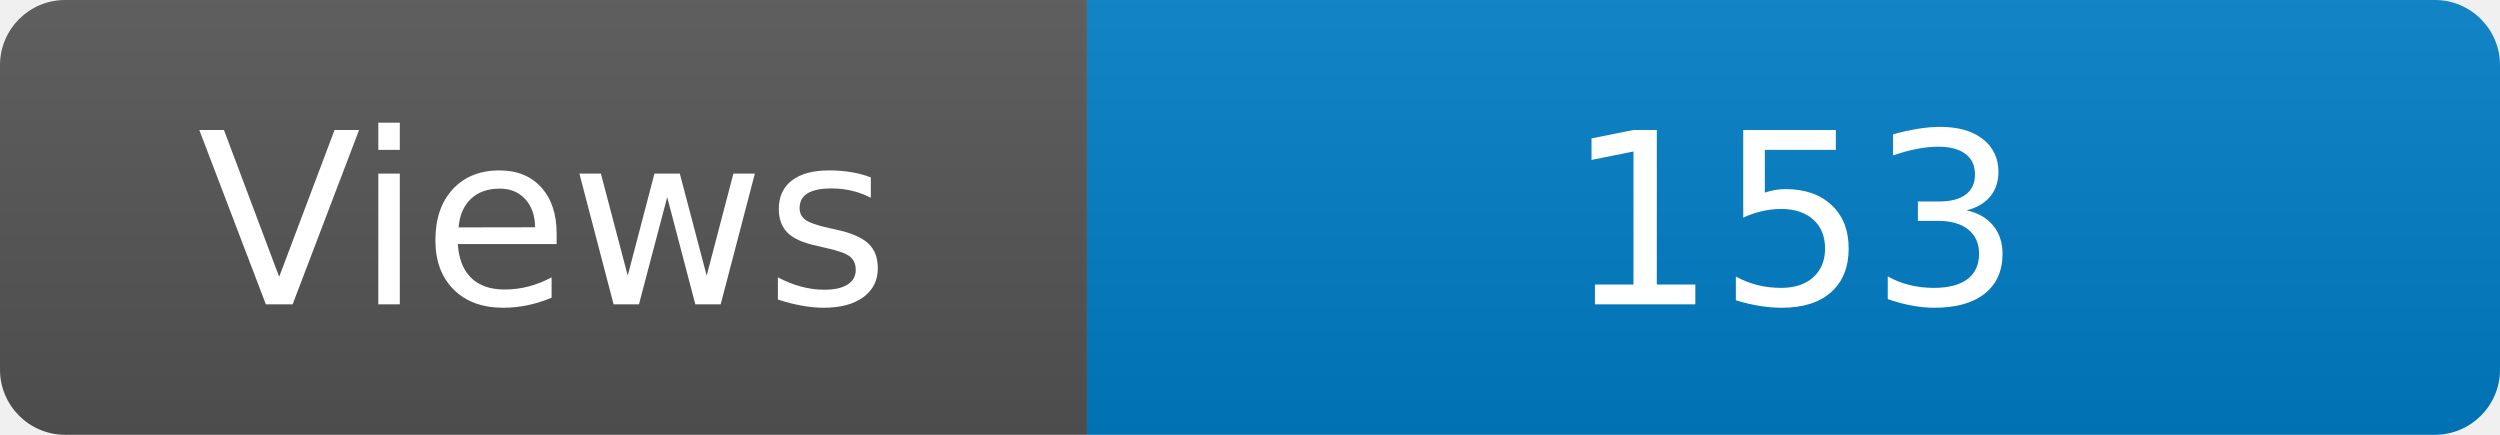
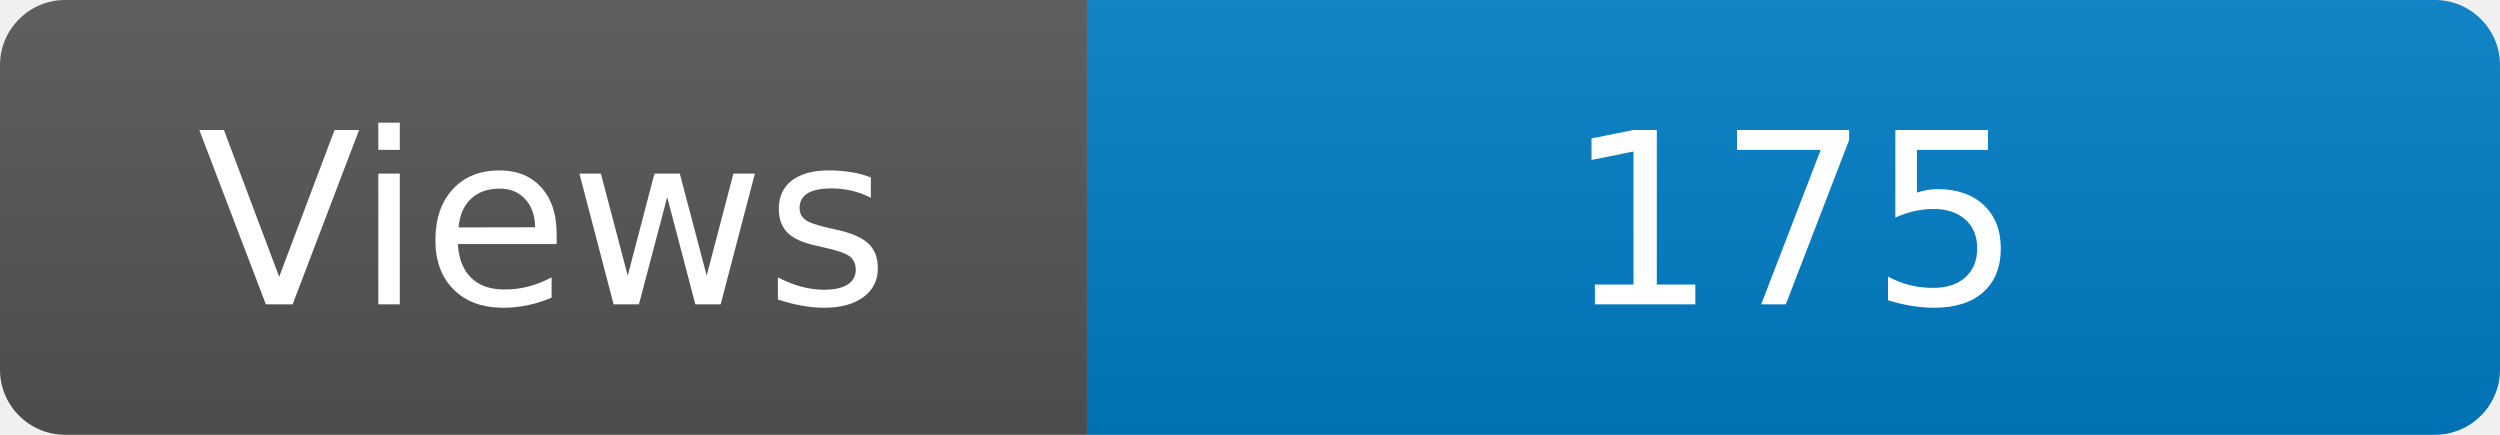
<svg xmlns="http://www.w3.org/2000/svg" width="115" height="20" role="img" aria-label="Maintained?: yes">
  <linearGradient id="s" x2="0" y2="100%">
    <stop offset="0" stop-color="#bbb" stop-opacity=".1" />
    <stop offset="1" stop-opacity=".1" />
  </linearGradient>
  <clipPath id="r">
    <rect width="115" height="20" rx="3" fill="#fff" />
  </clipPath>
  <g clip-path="url(#r)">
    <rect width="50" height="20" fill="#555" />
    <rect x="50" width="160" height="20" fill="#007ec6" />
    <rect width="115" height="20" fill="url(#s)" />
  </g>
  <g fill="#fff" text-anchor="middle" font-family="Verdana,Geneva,DejaVu Sans,sans-serif" font-size="110">
    <text x="250" y="140" transform="scale(.1)" fill="#fff">Views</text>
-     <text x="825" y="140" transform="scale(.1)" fill="#fff">153</text>
+     <text x="825" y="140" transform="scale(.1)" fill="#fff">175</text>
  </g>
</svg>
